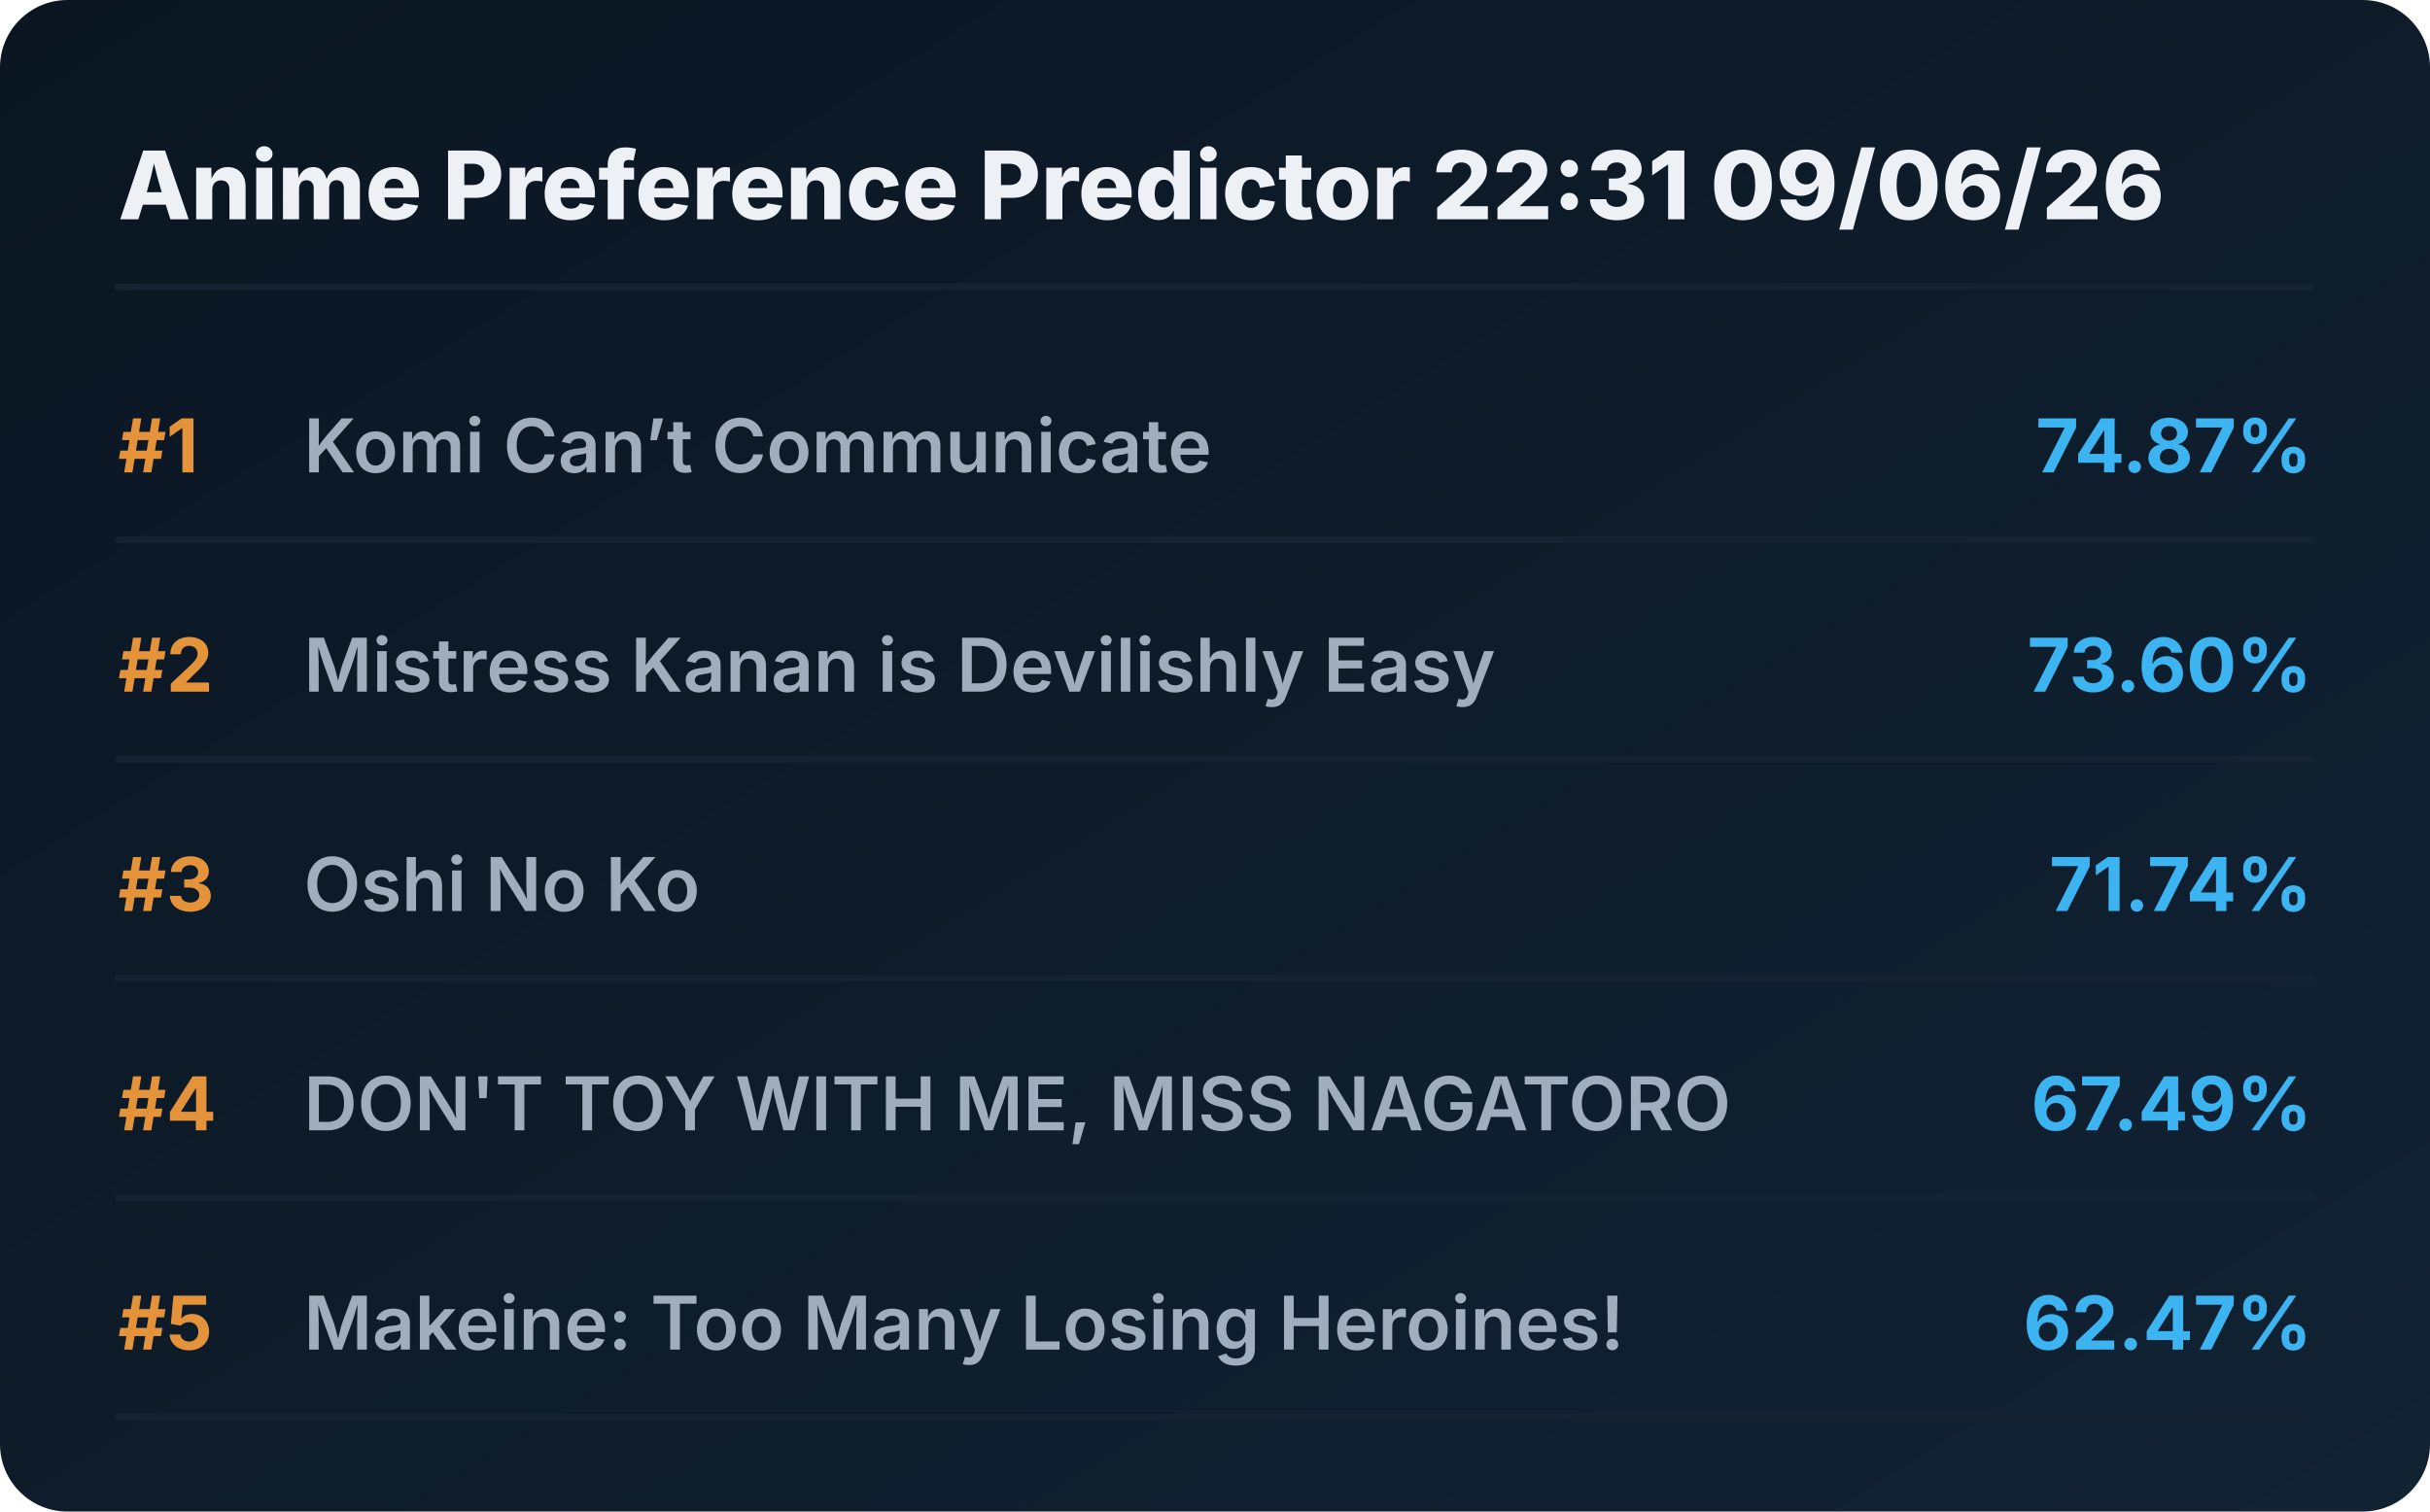
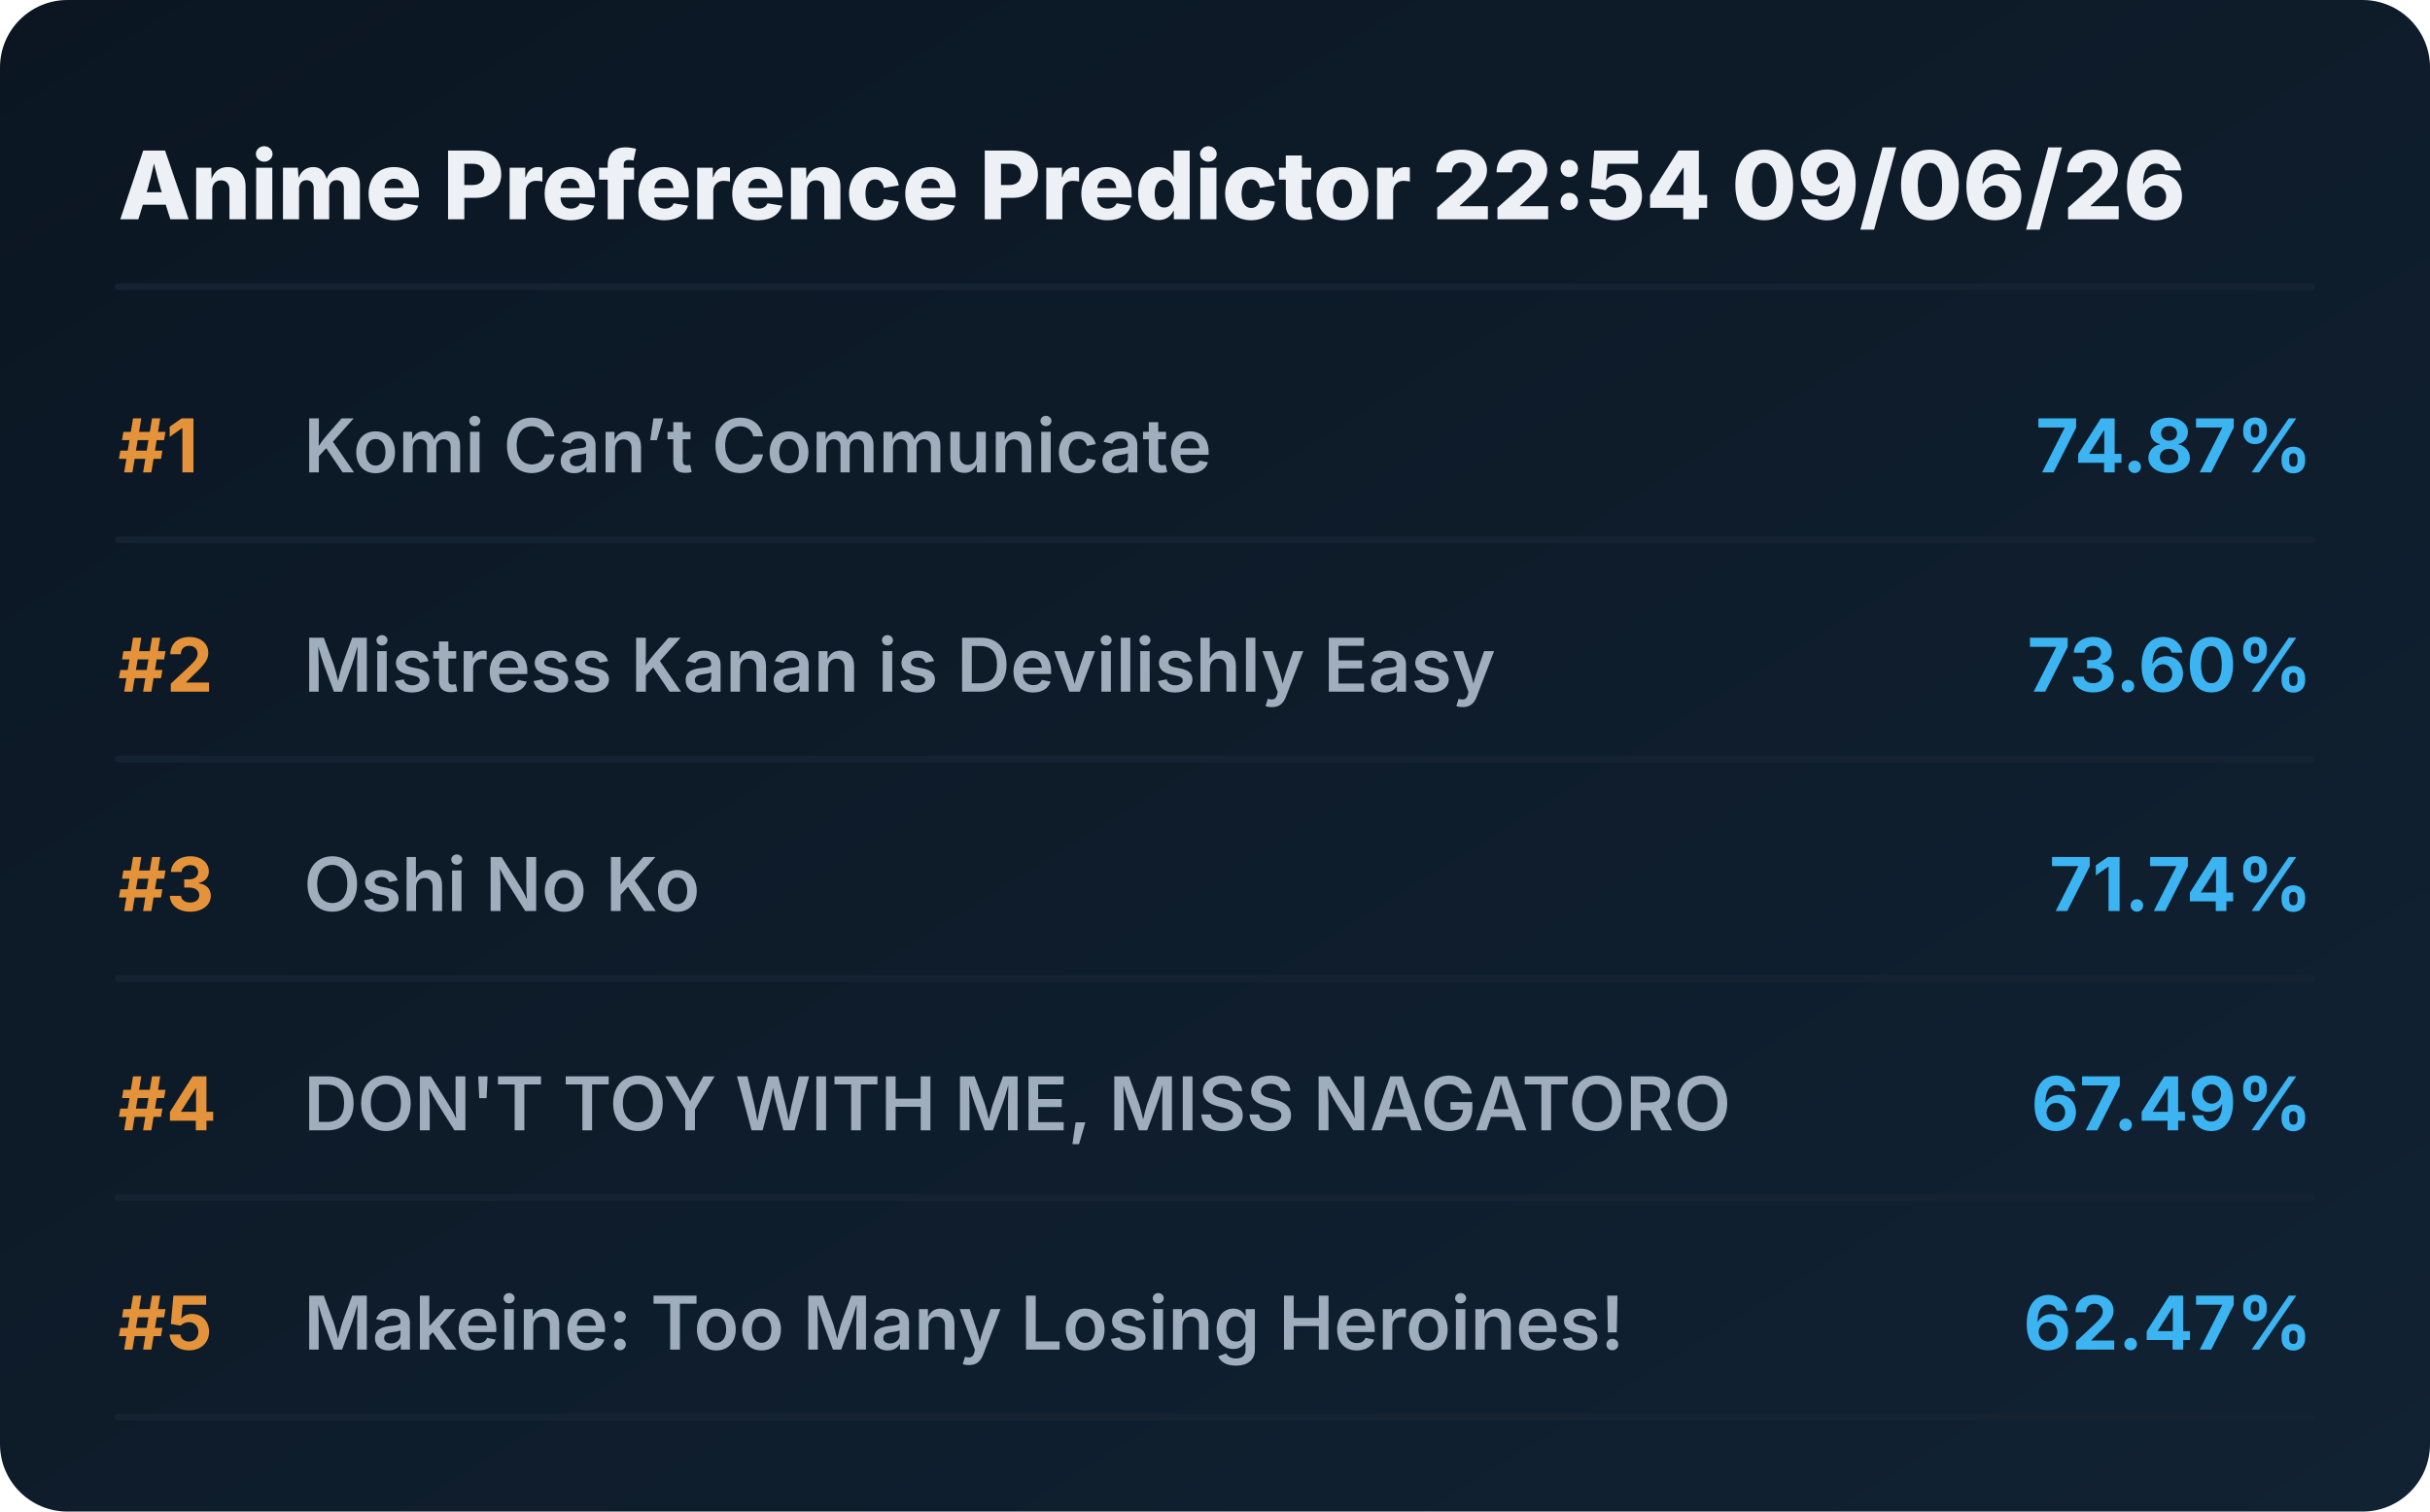
<svg xmlns="http://www.w3.org/2000/svg" viewBox="0 0 720 448" preserveAspectRatio="xMidYMid meet" style="width: 100%; height: auto; max-width: 720px;">
  <defs>
    <linearGradient id="boxGrad" x1="0%" y1="0%" x2="100%" y2="100%">
      <stop offset="0%" stop-color="#0b1622" />
      <stop offset="100%" stop-color="#112233" />
    </linearGradient>
    <clipPath id="titleClip">
      <rect x="90" y="0" width="510" height="100%" />
    </clipPath>
  </defs>
  <style>
    .bg { fill: url(#boxGrad); rx: 20px; }
    .header { font-family: 'Overpass', 'Inter', system-ui, sans-serif; font-weight: 800; font-size: 28px; fill: #edf1f5; }
    .rank { font-family: 'Overpass', 'Inter', system-ui, sans-serif; font-weight: 700; font-size: 22px; fill: #e5933a; }
    .title { font-family: 'Overpass', 'Inter', system-ui, sans-serif; font-weight: 600; font-size: 22px; fill: #9fadbd; }
    .score { font-family: 'Overpass', 'Inter', system-ui, sans-serif; font-weight: 700; font-size: 22px; fill: #3db4f2; }
    .line { stroke: #152232; stroke-width: 2; stroke-linecap: round; }
  </style>
  <rect class="bg" width="720" height="448" />
-   <text x="35" y="65" class="header">Anime Preference Predictor 22:31 09/06/26</text>
+   <text x="35" y="65" class="header">Anime Preference Predictor 22:54 09/06/26</text>
  <line x1="35" y1="85" x2="685" y2="85" class="line" />
  <g transform="translate(0, 0)">
    <text x="35" y="140" class="rank">#1</text>
    <text x="90" y="140" class="title">Komi Can’t Communicate</text>
    <text x="685" y="140" class="score" text-anchor="end">74.87%</text>
    <line x1="35" y1="160" x2="685" y2="160" class="line" />
  </g>
  <g transform="translate(0, 65)">
    <text x="35" y="140" class="rank">#2</text>
    <text x="90" y="140" class="title">Mistress Kanan is Devilishly Easy</text>
    <text x="685" y="140" class="score" text-anchor="end">73.60%</text>
    <line x1="35" y1="160" x2="685" y2="160" class="line" />
  </g>
  <g transform="translate(0, 130)">
    <text x="35" y="140" class="rank">#3</text>
    <text x="90" y="140" class="title">Oshi No Ko</text>
    <text x="685" y="140" class="score" text-anchor="end">71.74%</text>
    <line x1="35" y1="160" x2="685" y2="160" class="line" />
  </g>
  <g transform="translate(0, 195)">
    <text x="35" y="140" class="rank">#4</text>
    <text x="90" y="140" class="title">DON'T TOY WITH ME, MISS NAGATORO</text>
    <text x="685" y="140" class="score" text-anchor="end">67.49%</text>
    <line x1="35" y1="160" x2="685" y2="160" class="line" />
  </g>
  <g transform="translate(0, 260)">
    <text x="35" y="140" class="rank">#5</text>
    <text x="90" y="140" class="title">Makeine: Too Many Losing Heroines!</text>
    <text x="685" y="140" class="score" text-anchor="end">62.47%</text>
    <line x1="35" y1="160" x2="685" y2="160" class="line" />
  </g>
</svg>
